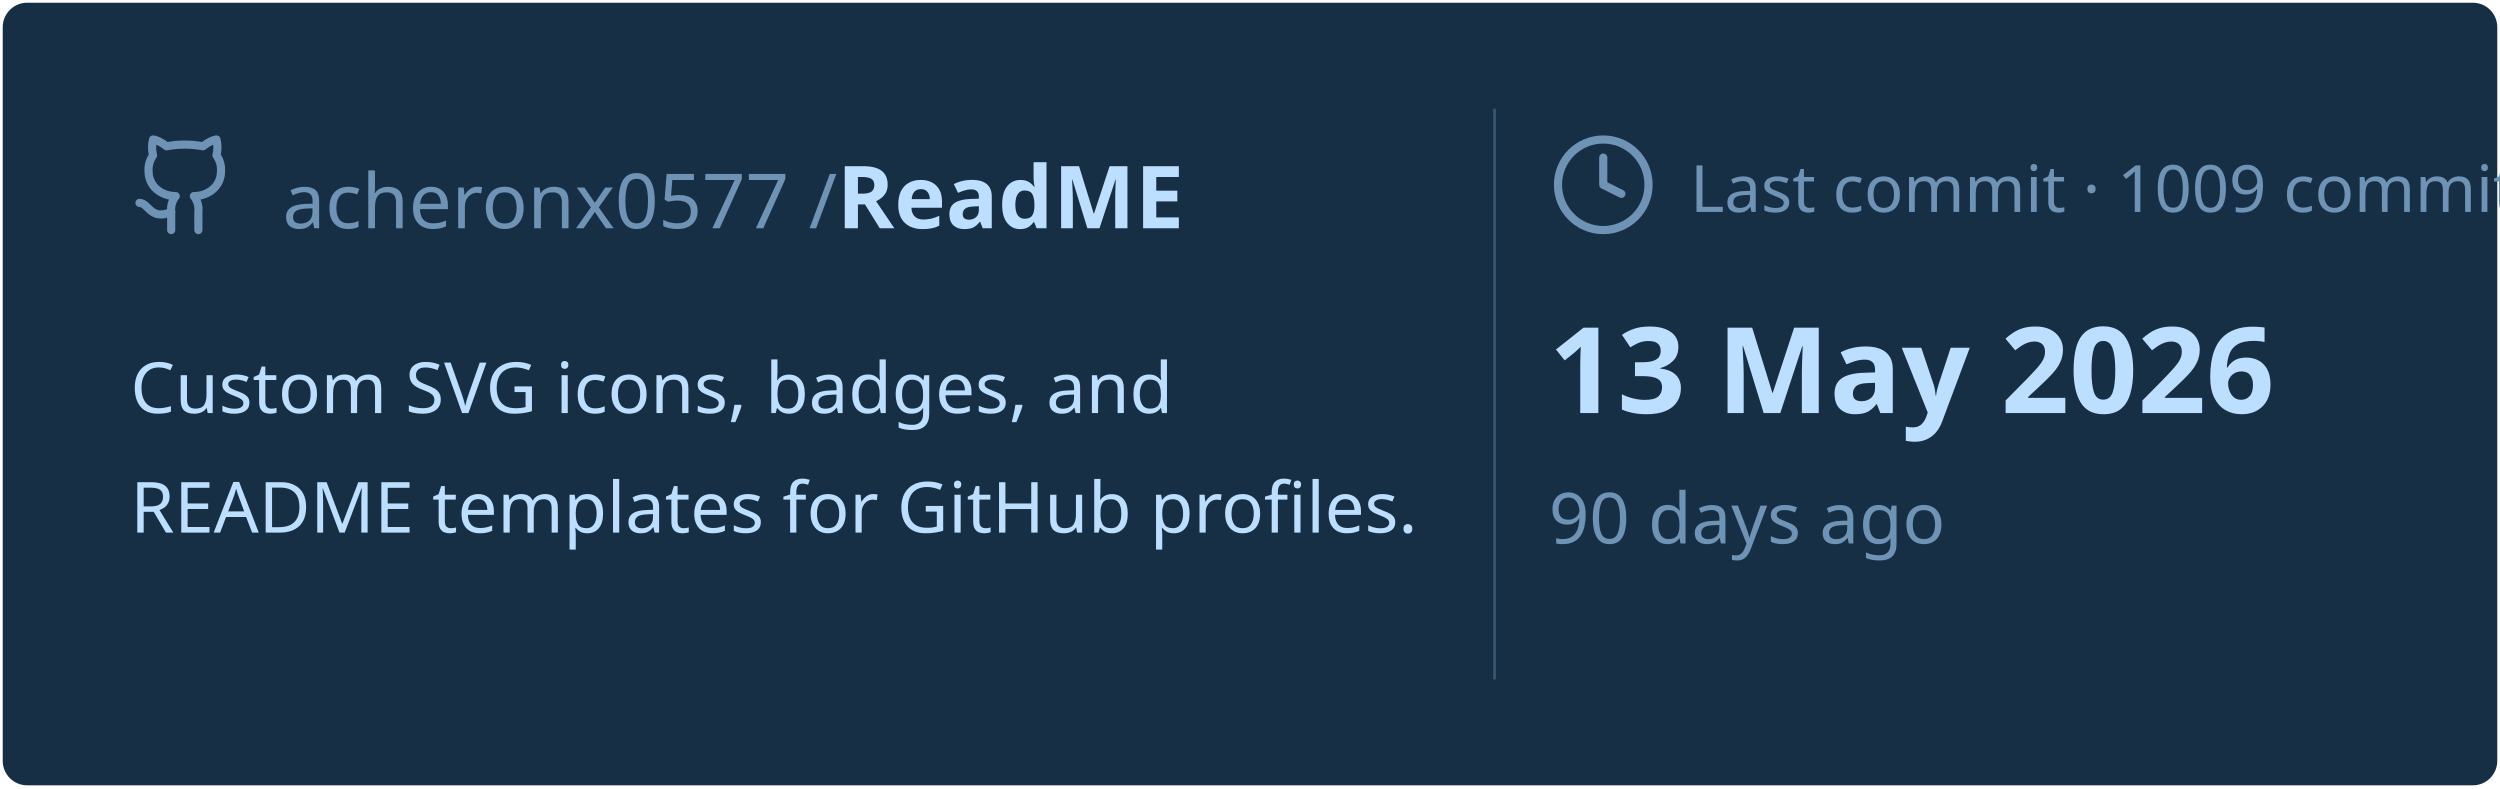
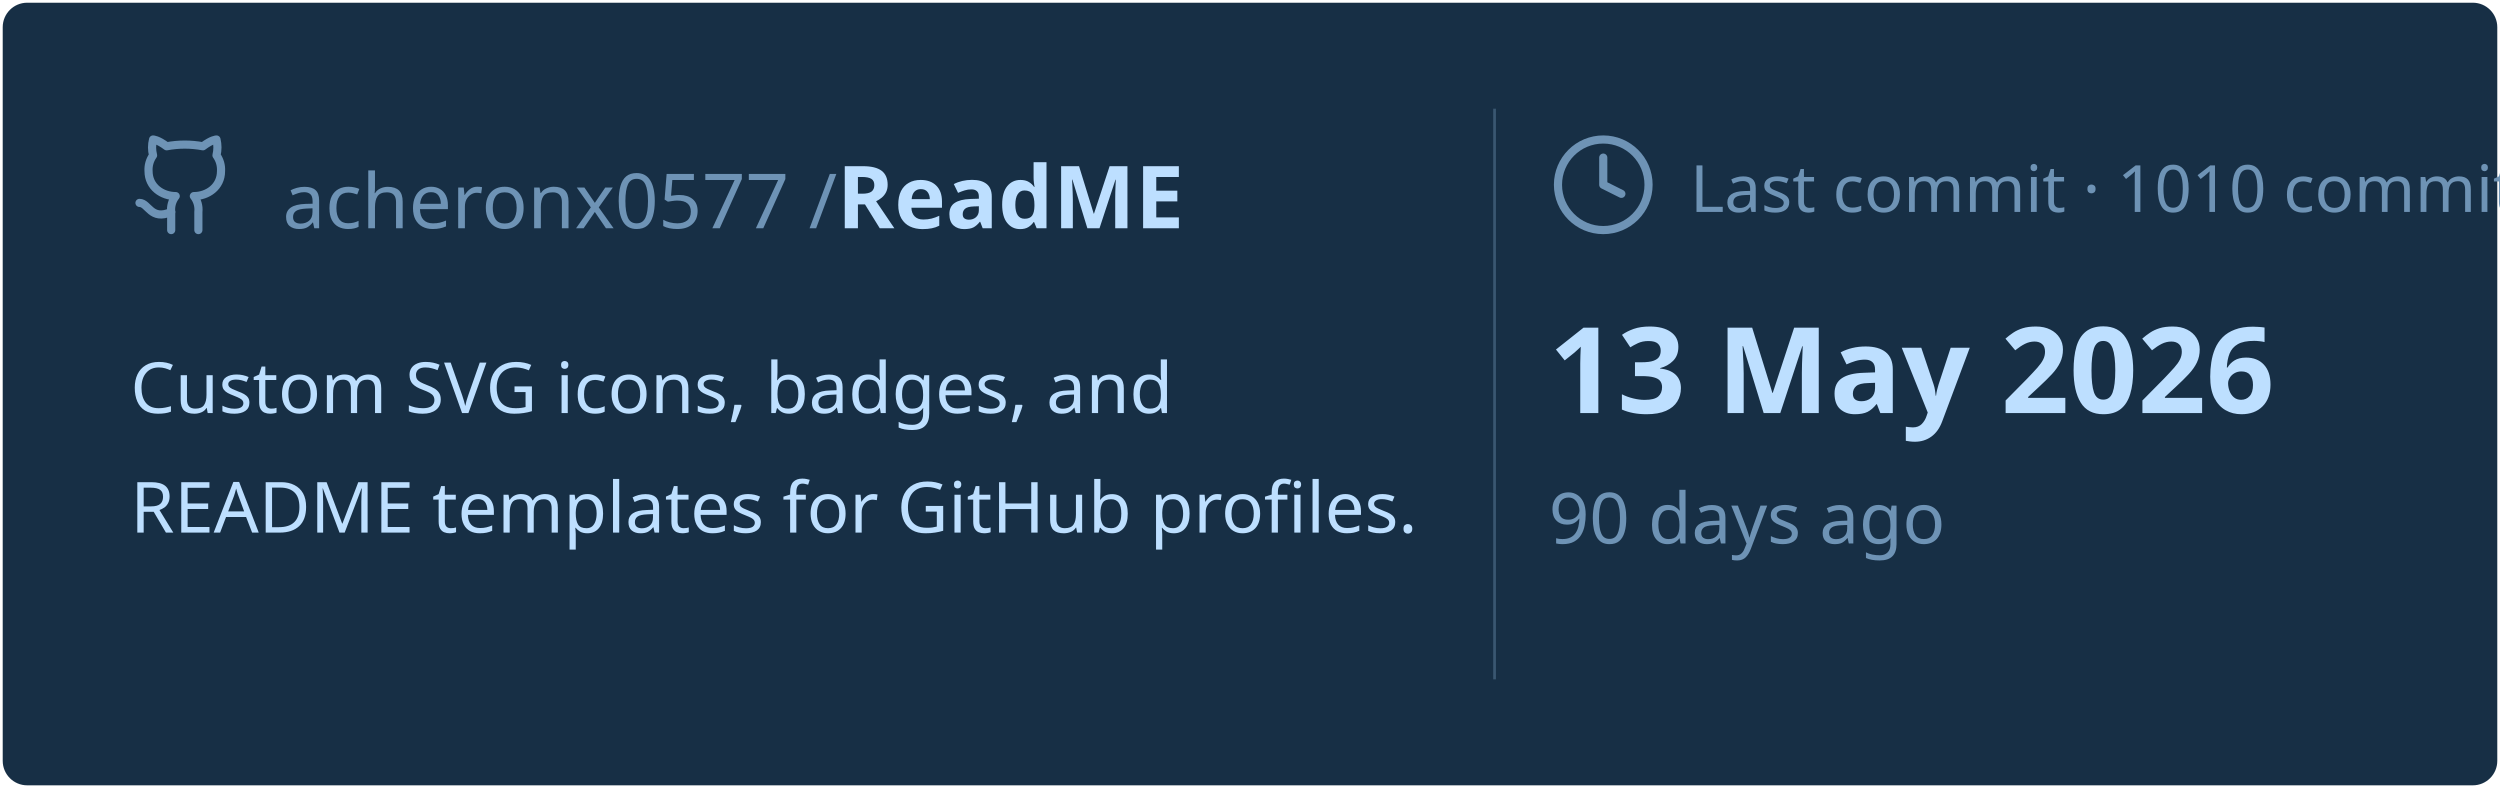
<svg xmlns="http://www.w3.org/2000/svg" viewBox="0 0 460 145" width="460px" height="145px">
  <rect stroke="#000000" stroke-opacity="0" fill="#172F45" rx="4.5" x="0.5" y="0.5" width="459" height="144" />
  <g transform="translate(24, 42)">
    <svg x="0" y="-18" width="20" height="20" viewBox="0 0 24 24" fill="none" stroke="#6E93B5" stroke-width="1.8" stroke-linecap="round" stroke-linejoin="round">
      <path d="M15 22v-4a4.8 4.8 0 0 0-1-3.5c3 0 6-2 6-5.5.08-1.25-.27-2.48-1-3.5.28-1.15.28-2.35 0-3.5 0 0-1 0-3 1.5-2.64-.5-5.36-.5-8 0C6 2 5 2 5 2c-.3 1.15-.3 2.35 0 3.5A5.403 5.403 0 0 0 4 9c0 3.5 3 5.5 6 5.5-.39.49-.68 1.05-.85 1.65-.17.6-.22 1.23-.15 1.85v4" />
      <path d="M9 18c-4.51 2-5-2-7-2" />
    </svg>
    <text x="28" y="0" font-family="&quot;Segoe UI&quot;, Ubuntu, sans-serif" font-size="14" font-weight="400" fill="#6E93B5">acheronx0577 /</text>
    <text x="130" y="0" font-family="&quot;Segoe UI&quot;, Ubuntu, sans-serif" font-size="16" font-weight="700" fill="#BDDFFF">ReadME</text>
  </g>
  <text x="24" y="76" font-family="&quot;Segoe UI&quot;, Ubuntu, sans-serif" font-size="13" font-weight="400" fill="#BDDFFF">Custom SVG icons, badges, and</text>
  <text x="24" y="98" font-family="&quot;Segoe UI&quot;, Ubuntu, sans-serif" font-size="13" font-weight="400" fill="#BDDFFF">README templates for GitHub profiles.</text>
  <line x1="275" y1="20" x2="275" y2="125" stroke="#6E93B5" stroke-width="0.5" stroke-opacity="0.4" />
  <svg x="285" y="24" width="20" height="20" viewBox="0 0 24 24" fill="none" stroke="#6E93B5" stroke-width="1.8" stroke-linecap="round" stroke-linejoin="round">
    <circle cx="12" cy="12" r="10" />
    <polyline points="12 6 12 12 16 14" />
  </svg>
-   <text x="311" y="39" font-family="&quot;Segoe UI&quot;, Ubuntu, sans-serif" font-size="12" font-weight="400" fill="#6E93B5">Last commit · 1009 commits</text>
+   <text x="311" y="39" font-family="&quot;Segoe UI&quot;, Ubuntu, sans-serif" font-size="12" font-weight="400" fill="#6E93B5">Last commit · 1010 commits</text>
  <text x="285" y="76" font-family="&quot;Segoe UI&quot;, Ubuntu, sans-serif" font-size="22" font-weight="700" fill="#BDDFFF">13 May 2026</text>
  <text x="285" y="100" font-family="&quot;Segoe UI&quot;, Ubuntu, sans-serif" font-size="13" font-weight="400" fill="#6E93B5">90 days ago</text>
</svg>
